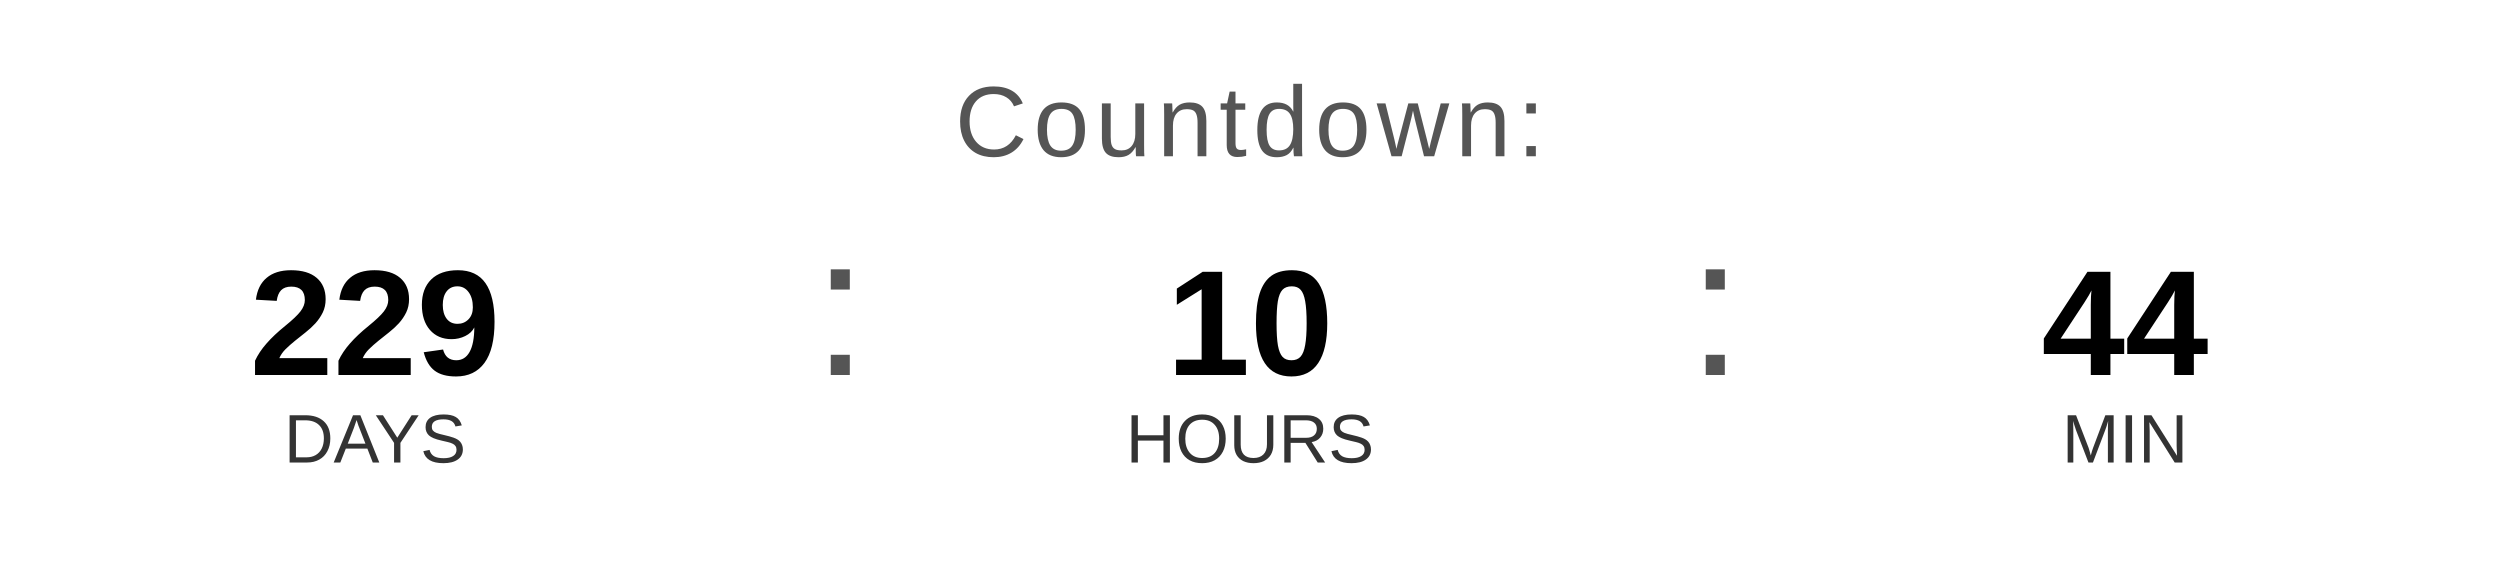
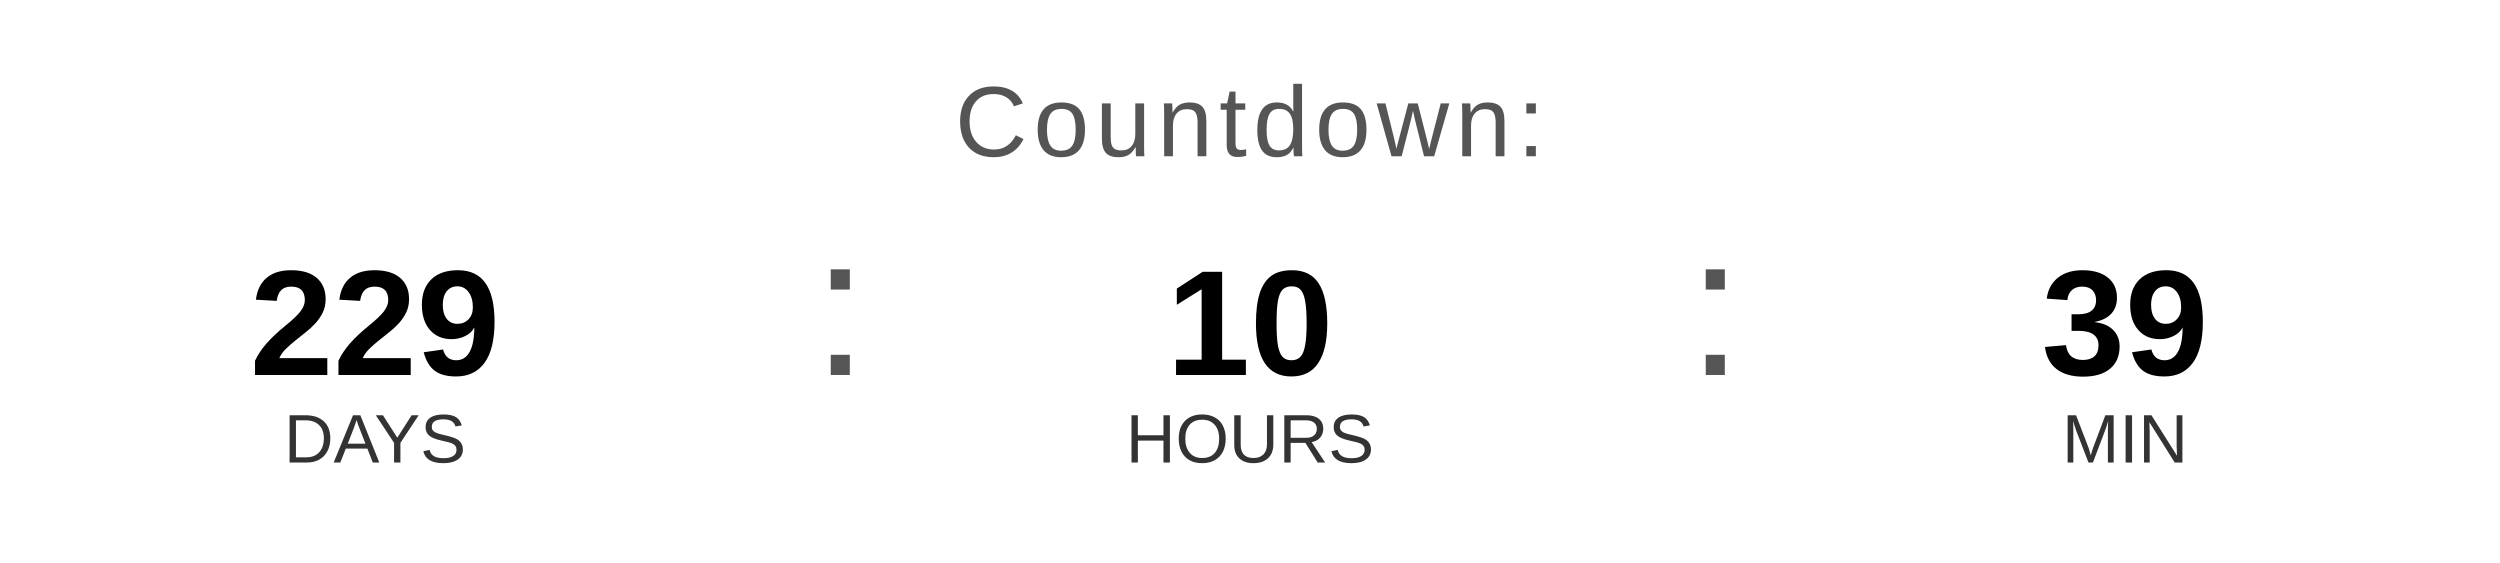
<svg xmlns="http://www.w3.org/2000/svg" width="400" height="90" viewBox="0 0 400 90">
  <text x="200" y="25" font-family="Arial, Helvetica, sans-serif" font-size="16" fill="#555555" text-anchor="middle" letter-spacing="1">
    Countdown:
  </text>
  <text x="60" y="60" font-family="Arial, Helvetica, sans-serif" font-size="24" font-weight="bold" fill="#000000" text-anchor="middle">229</text>
  <text x="60" y="74" font-family="Arial, Helvetica, sans-serif" font-size="11" fill="#333333" text-anchor="middle">DAYS</text>
  <text x="130" y="60" font-family="Arial, sans-serif" font-size="32" fill="#555555">:</text>
  <text x="200" y="60" font-family="Arial, Helvetica, sans-serif" font-size="24" font-weight="bold" fill="#000000" text-anchor="middle">10</text>
  <text x="200" y="74" font-family="Arial, Helvetica, sans-serif" font-size="11" fill="#333333" text-anchor="middle">HOURS</text>
  <text x="270" y="60" font-family="Arial, sans-serif" font-size="32" fill="#555555">:</text>
-   <text x="340" y="60" font-family="Arial, Helvetica, sans-serif" font-size="24" font-weight="bold" fill="#000000" text-anchor="middle">44</text>
+   <text x="340" y="60" font-family="Arial, Helvetica, sans-serif" font-size="24" font-weight="bold" fill="#000000" text-anchor="middle">39</text>
  <text x="340" y="74" font-family="Arial, Helvetica, sans-serif" font-size="11" fill="#333333" text-anchor="middle">MIN</text>
</svg>
